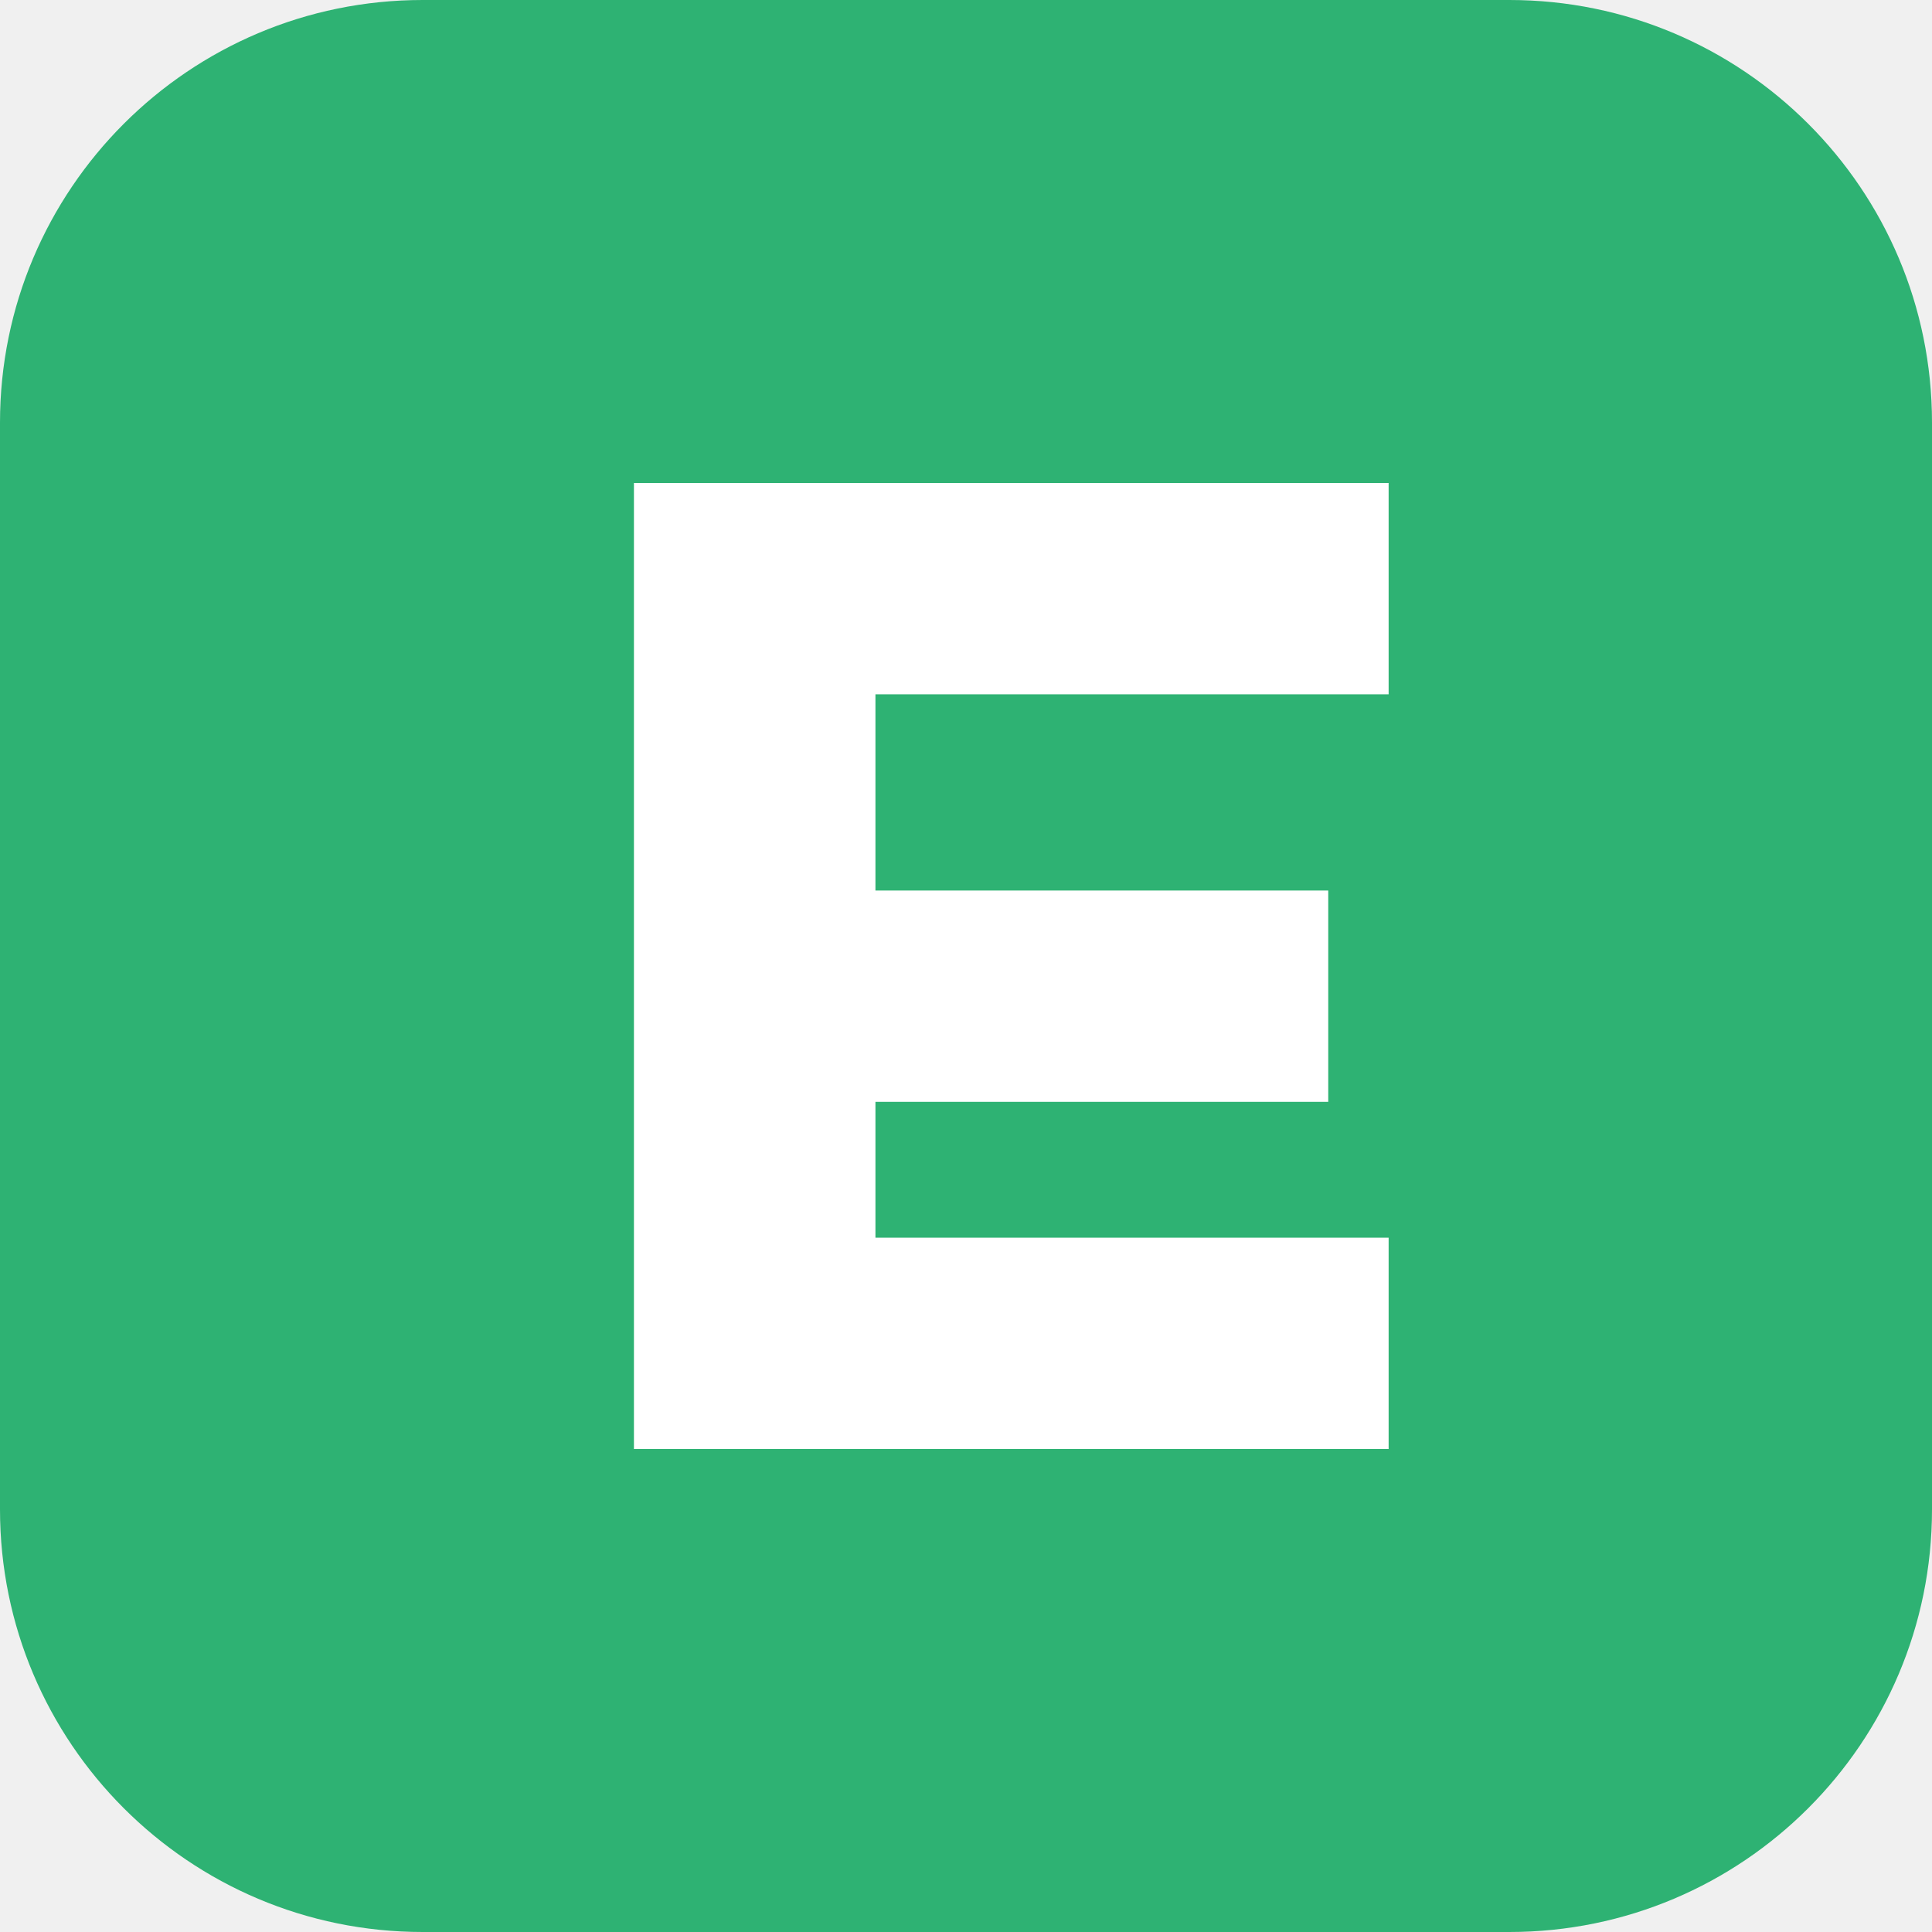
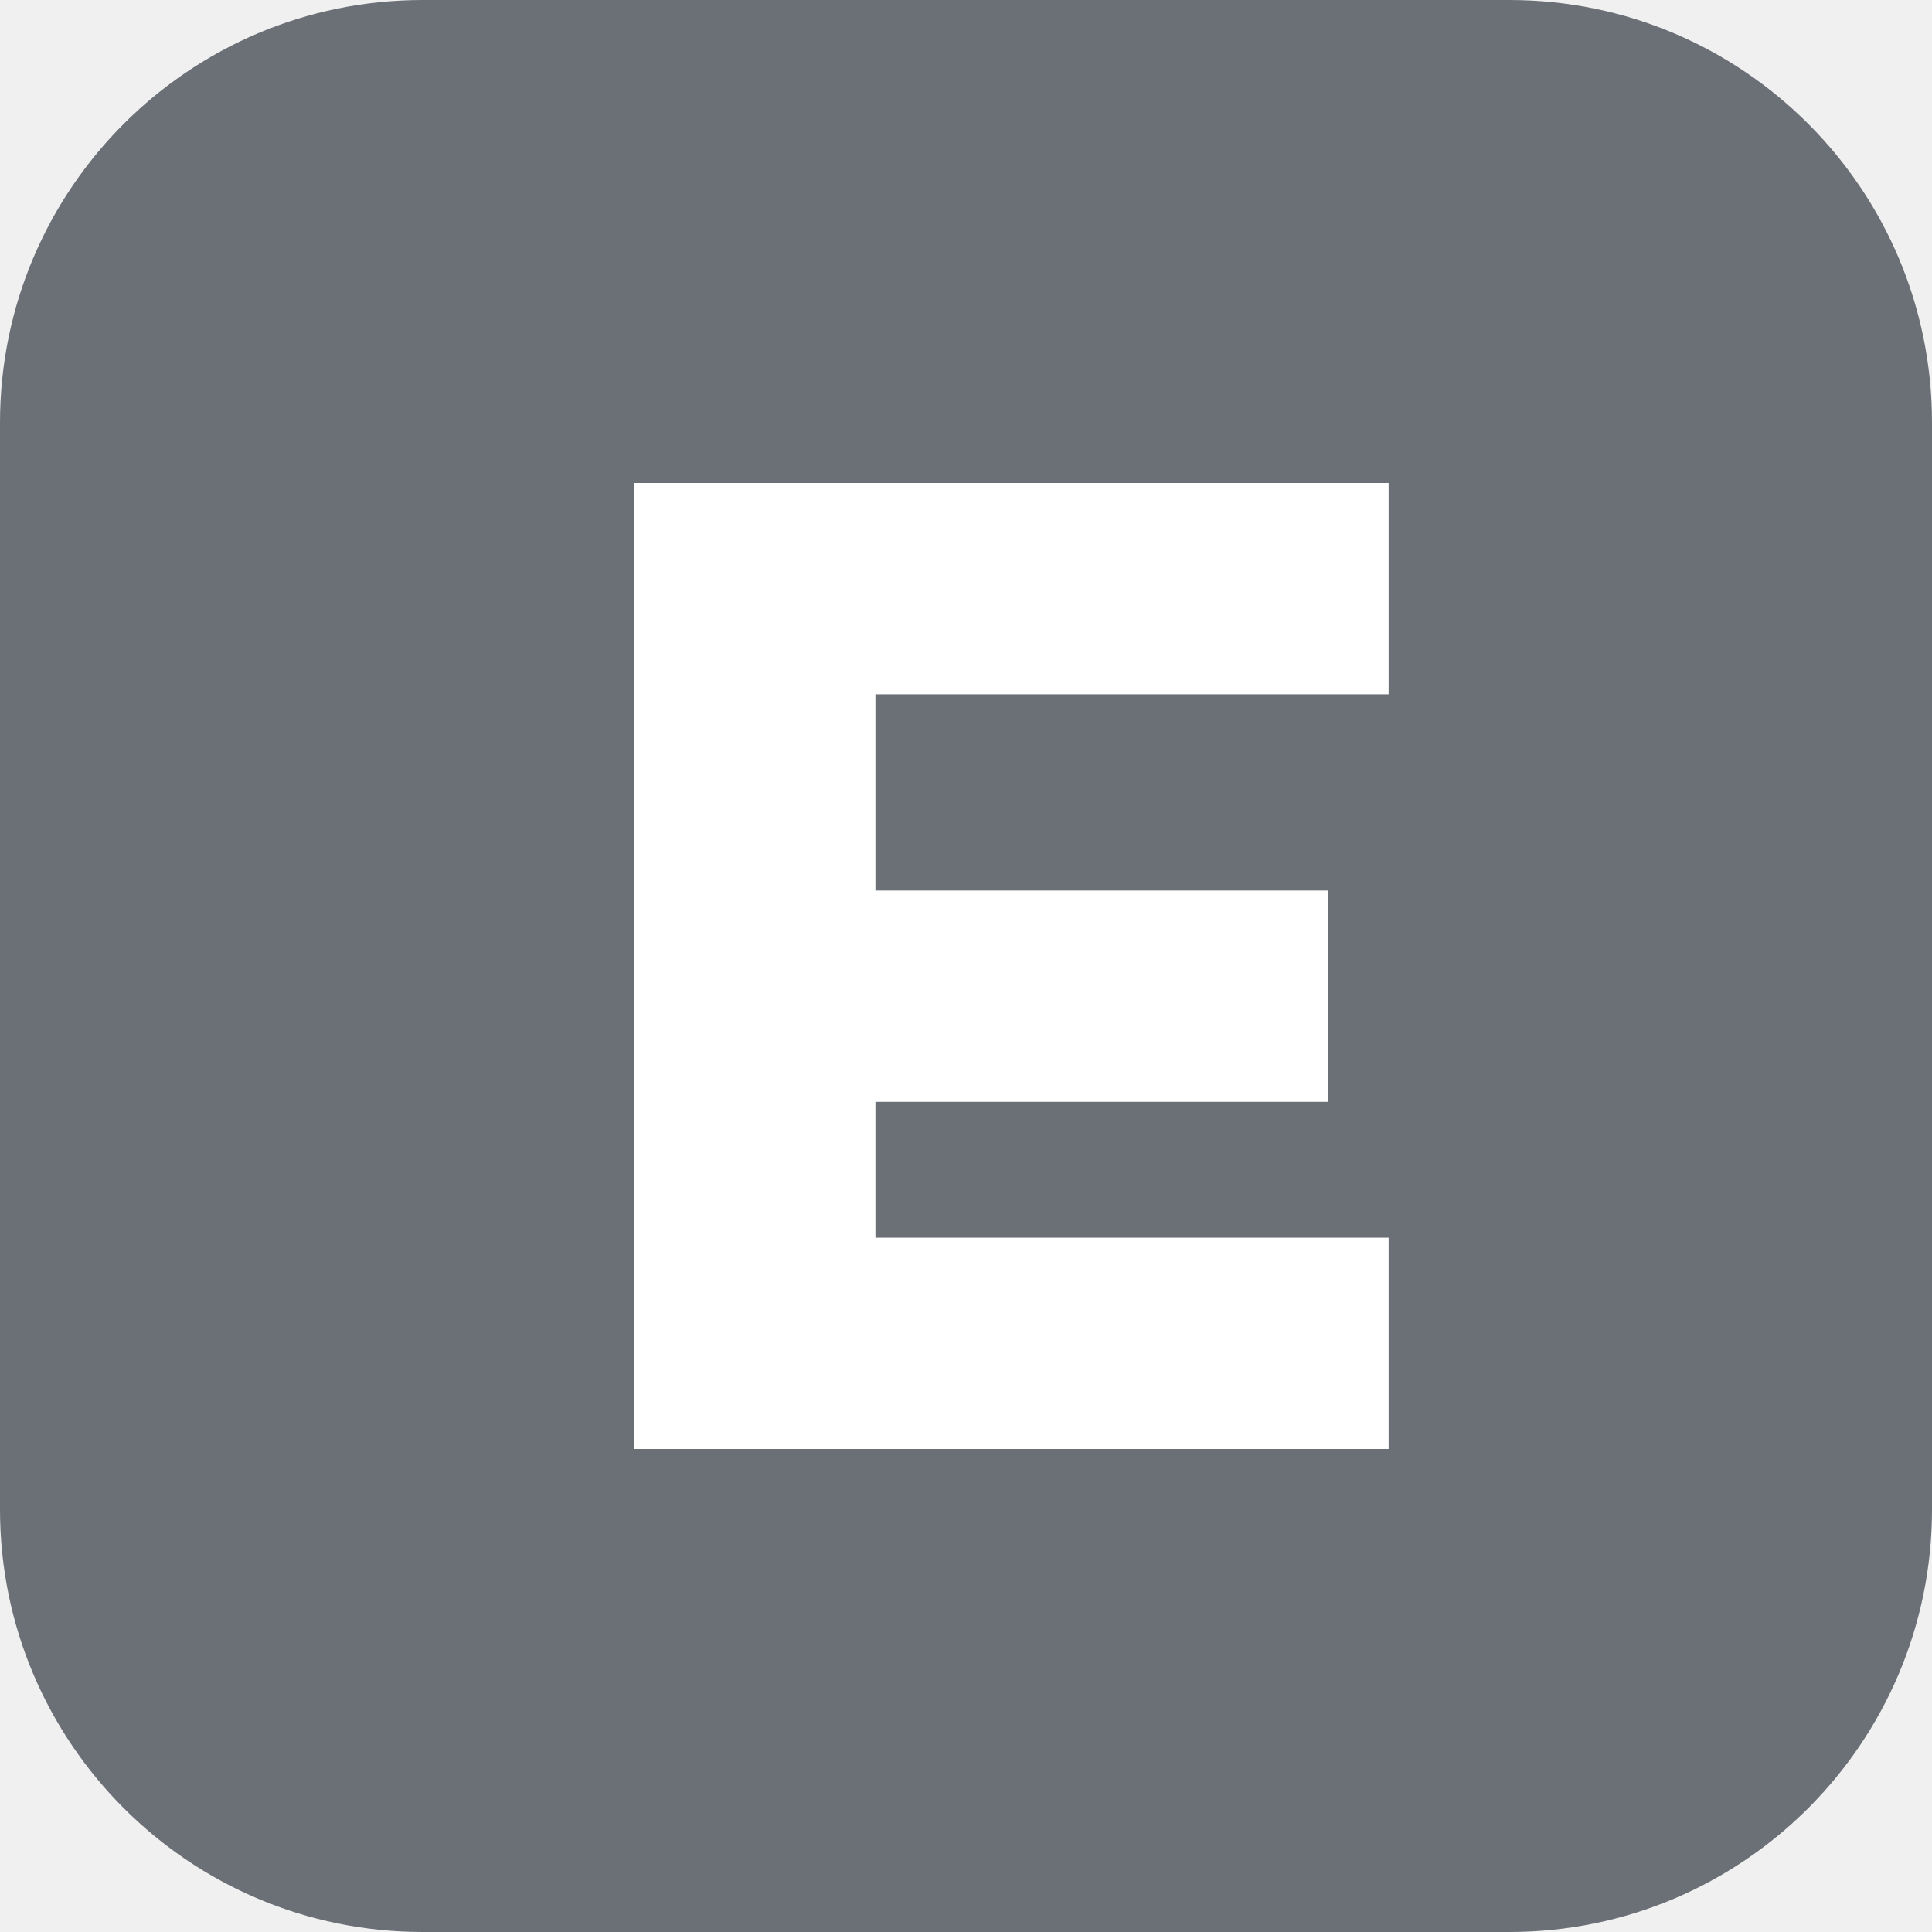
<svg xmlns="http://www.w3.org/2000/svg" viewBox="0 0 64 64">
-   <rect width="64" height="64" rx="14" fill="#2EB273" />
+   <rect width="64" height="64" rx="14" fill="#6B6F76" />
  <path d="M21 16h25v7H29v6.5h15v7H29V41h17v7H21z" fill="#fff" />
</svg>
